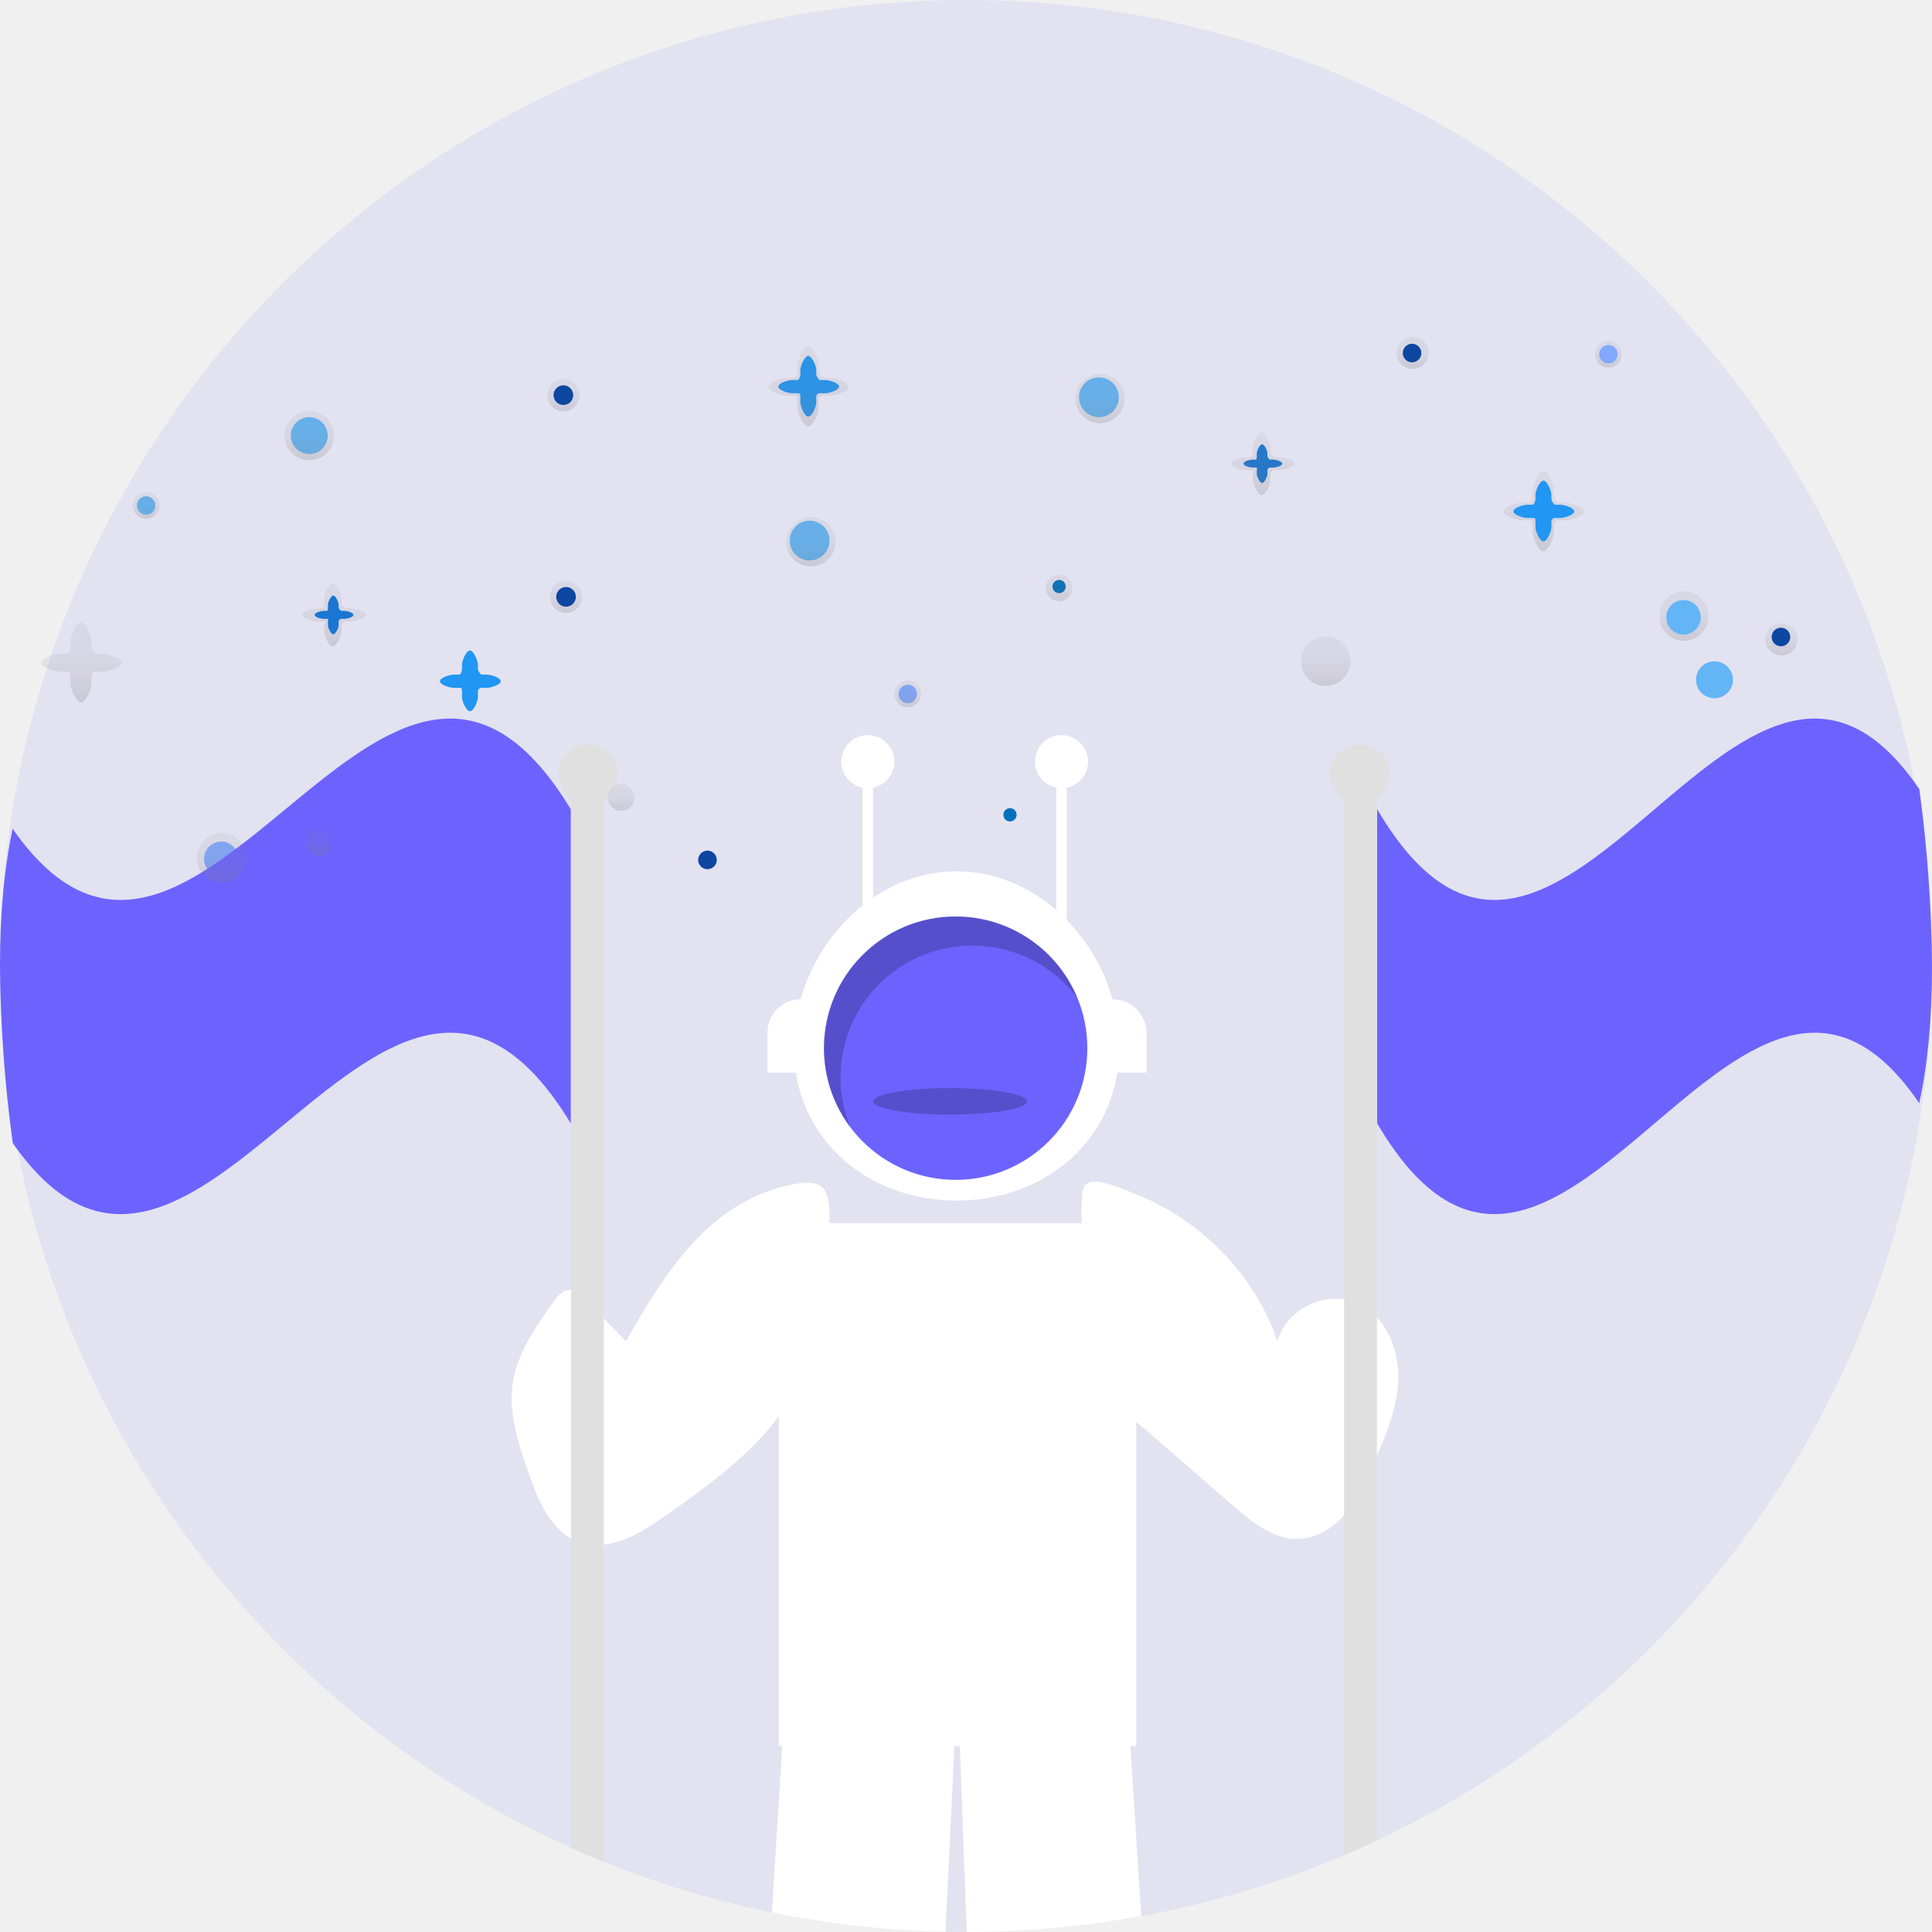
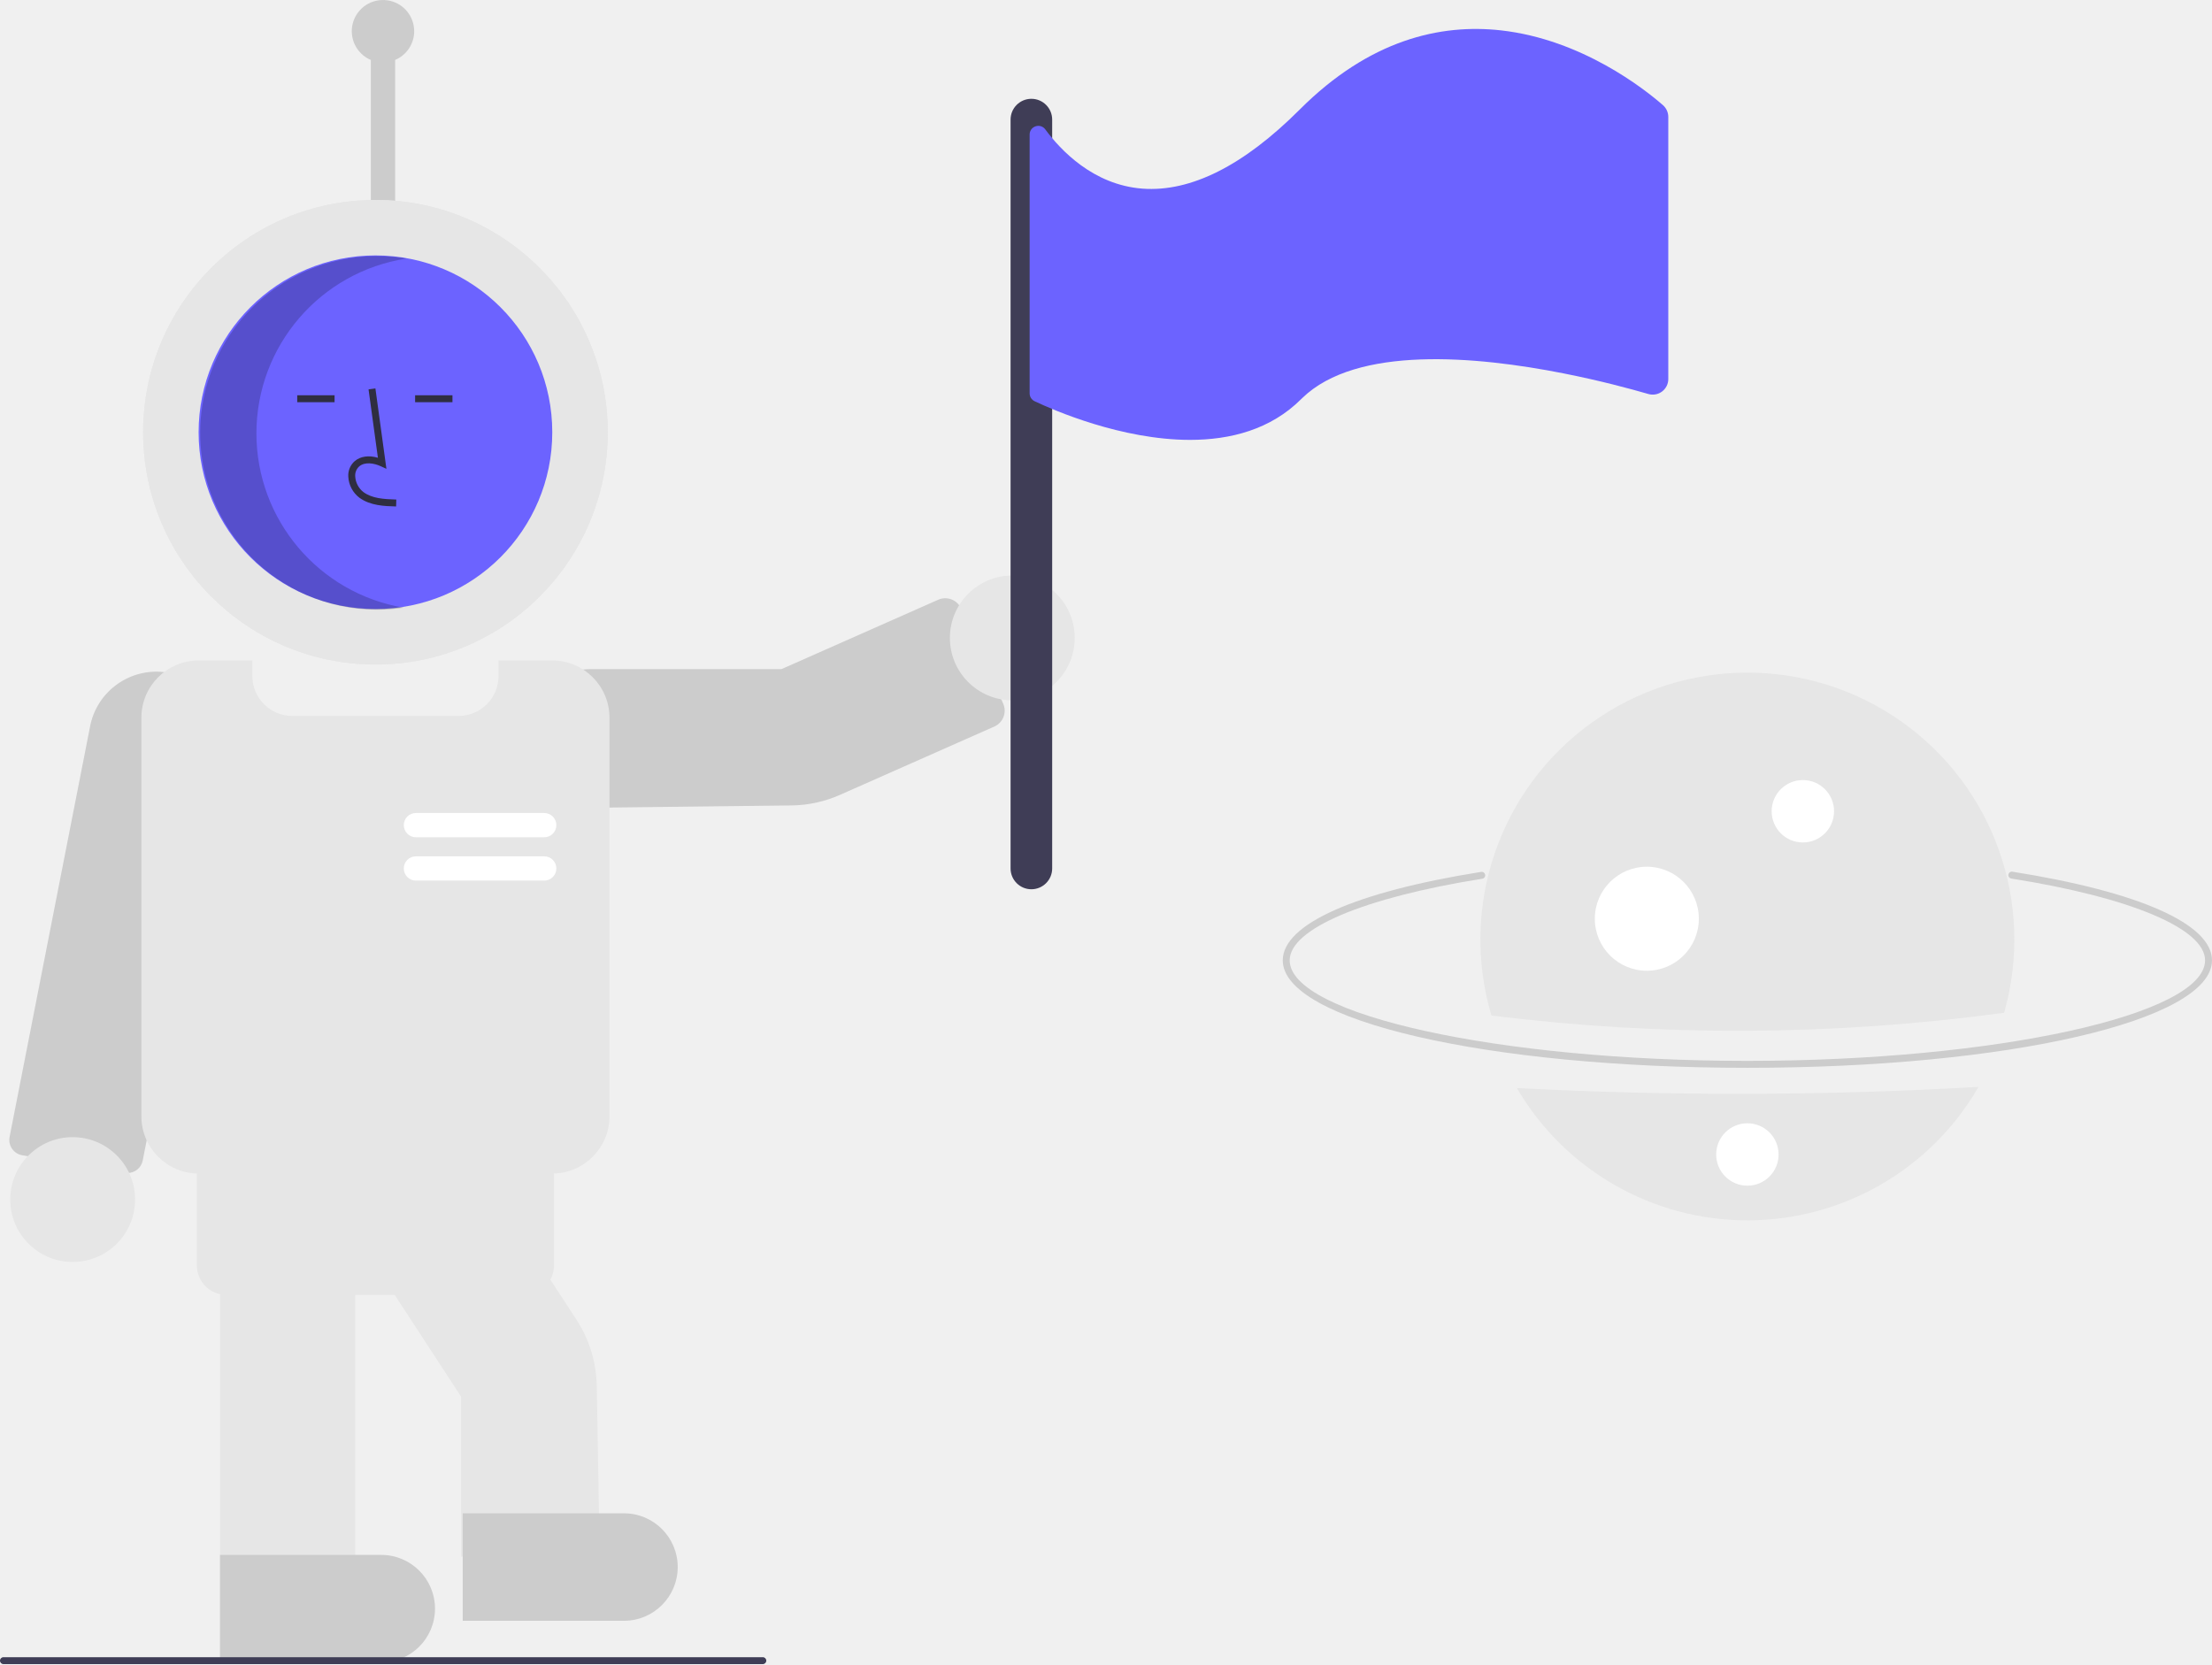
- <svg xmlns="http://www.w3.org/2000/svg" xmlns:xlink="http://www.w3.org/1999/xlink" id="f38d0f94-23a8-43eb-bb93-93e646a606c4" data-name="Layer 1" width="728" height="728" viewBox="0 0 728 728">
-   <defs>
-     <linearGradient id="b4bc5a12-d6f7-4a10-a970-041eb55f3dba" x1="266.721" y1="350.676" x2="266.721" y2="320.446" gradientUnits="userSpaceOnUse">
-       <stop offset="0" stop-color="gray" stop-opacity="0.25" />
-       <stop offset="0.535" stop-color="gray" stop-opacity="0.12" />
-       <stop offset="1" stop-color="gray" stop-opacity="0.1" />
-     </linearGradient>
-     <linearGradient id="ae34416f-00d0-4d82-8898-13bc62cda4de" x1="540.721" y1="246.676" x2="540.721" y2="216.446" xlink:href="#b4bc5a12-d6f7-4a10-a970-041eb55f3dba" />
-     <linearGradient id="bde9d0e3-086e-46a5-9e57-bf92b8f5f234" x1="817.721" y1="293.676" x2="817.721" y2="263.446" xlink:href="#b4bc5a12-d6f7-4a10-a970-041eb55f3dba" />
-     <linearGradient id="e5c97b0b-d48e-4d7a-8016-8b86435e36e1" x1="361.871" y1="329.598" x2="361.871" y2="305.824" xlink:href="#b4bc5a12-d6f7-4a10-a970-041eb55f3dba" />
-     <linearGradient id="b7d08f71-43f4-4095-96c9-baffa43401dc" x1="711.871" y1="272.598" x2="711.871" y2="248.824" xlink:href="#b4bc5a12-d6f7-4a10-a970-041eb55f3dba" />
-     <linearGradient id="bd97b392-9aa7-4641-a6bd-725bd7d7b3ea" x1="212.288" y1="154.969" x2="212.288" y2="142.826" xlink:href="#b4bc5a12-d6f7-4a10-a970-041eb55f3dba" />
-     <linearGradient id="ab242aa7-1e8a-4fd9-95e1-036c1d8cfb39" x1="213.288" y1="230.969" x2="213.288" y2="218.826" xlink:href="#b4bc5a12-d6f7-4a10-a970-041eb55f3dba" />
-     <linearGradient id="acf55f84-2ff0-4661-973d-4119980e8f20" x1="532.288" y1="138.969" x2="532.288" y2="126.826" xlink:href="#b4bc5a12-d6f7-4a10-a970-041eb55f3dba" />
-     <linearGradient id="e392fd56-72db-404c-ac12-80f62311fe79" x1="671.288" y1="246.969" x2="671.288" y2="234.826" xlink:href="#b4bc5a12-d6f7-4a10-a970-041eb55f3dba" />
-     <linearGradient id="a46793a6-8246-4f43-a66c-aed8341e26e7" x1="634.538" y1="241.447" x2="634.538" y2="222.849" xlink:href="#b4bc5a12-d6f7-4a10-a970-041eb55f3dba" />
-     <linearGradient id="e7927ba0-d558-4723-9031-baaf232641ce" x1="499.538" y1="258.447" x2="499.538" y2="239.849" xlink:href="#b4bc5a12-d6f7-4a10-a970-041eb55f3dba" />
-     <linearGradient id="f982fd36-4051-48fb-a2e1-9a6411673f03" x1="414.538" y1="159.447" x2="414.538" y2="140.849" xlink:href="#b4bc5a12-d6f7-4a10-a970-041eb55f3dba" />
-     <linearGradient id="b3a76323-2446-4deb-97ae-598e028debf8" x1="305.538" y1="213.447" x2="305.538" y2="194.849" xlink:href="#b4bc5a12-d6f7-4a10-a970-041eb55f3dba" />
-     <linearGradient id="e8208f6a-bbdd-4349-9414-f8993ce71372" x1="116.538" y1="173.447" x2="116.538" y2="154.849" xlink:href="#b4bc5a12-d6f7-4a10-a970-041eb55f3dba" />
-     <linearGradient id="ab778f5f-949d-41ad-be50-420f48bd634e" x1="83.538" y1="332.447" x2="83.538" y2="313.849" xlink:href="#b4bc5a12-d6f7-4a10-a970-041eb55f3dba" />
-     <linearGradient id="a0f4e28c-8c99-44cf-a4be-c2a5344d6d11" x1="606.058" y1="138.508" x2="606.058" y2="128.456" xlink:href="#b4bc5a12-d6f7-4a10-a970-041eb55f3dba" />
-     <linearGradient id="afffbbaf-5aff-400b-a5c4-b8b5c923de1d" x1="342.058" y1="266.508" x2="342.058" y2="256.456" xlink:href="#b4bc5a12-d6f7-4a10-a970-041eb55f3dba" />
-     <linearGradient id="f7e49974-8afd-4091-abd4-7aabcd1b0071" x1="55.058" y1="195.508" x2="55.058" y2="185.456" xlink:href="#b4bc5a12-d6f7-4a10-a970-041eb55f3dba" />
-     <linearGradient id="bb03fb0f-bdf6-44b2-8f81-e92a2a453cde" x1="120.058" y1="322.508" x2="120.058" y2="312.456" xlink:href="#b4bc5a12-d6f7-4a10-a970-041eb55f3dba" />
-     <linearGradient id="bac93885-8e57-4c9e-9b9d-56bf7bd46f01" x1="234.058" y1="305.508" x2="234.058" y2="295.456" xlink:href="#b4bc5a12-d6f7-4a10-a970-041eb55f3dba" />
-     <linearGradient id="a1705377-2f9f-4436-b0f8-d595ef03a295" x1="399.058" y1="226.508" x2="399.058" y2="216.456" xlink:href="#b4bc5a12-d6f7-4a10-a970-041eb55f3dba" />
-   </defs>
-   <path d="M964,450a365.939,365.939,0,0,1-4.81,59.32c-.26,1.62-.54,3.24-.83,4.86-20.84,117.17-97.75,214.96-202,264.62-.5.24-1.01.48-1.52.72q-6.105,2.88-12.35,5.54c-1.12.47-2.23.94-3.36,1.4a361.014,361.014,0,0,1-69.93,20.97c-1.06.21-2.12.4-3.18.59A365.283,365.283,0,0,1,600.27,814h-1.01c-1.96,0-3.92-.02-5.87-.07-.37,0-.74,0-1.11-.02a365.116,365.116,0,0,1-65.44-7.26c-1.05-.22-2.1-.44-3.15-.67a359.579,359.579,0,0,1-56.82-17.1c-1.13-.43-2.24-.88-3.36-1.34q-6.24-2.505-12.35-5.26c-.51-.23-1.02-.46-1.52-.69-107.29-48.73-186.76-148-208-267.41-.29-1.62-.57-3.24-.83-4.86a368.101,368.101,0,0,1-.04-118.38c.36-2.25.75-4.51,1.17-6.75a358.92,358.92,0,0,1,11.7-46.44q.75-2.325,1.53-4.65C303.87,189.42,439.86,86,600,86c178.56,0,327.09,128.58,358.06,298.19.42,2.24.81,4.5,1.17,6.75A366.12,366.12,0,0,1,964,450Z" transform="translate(-236 -86)" fill="#6c63ff" opacity="0.1" />
-   <path d="M546.894,229.189h-1.942c-.395,0-1.373-1.552-1.373-1.997v-1.804c0-1.408-1.592-5.269-3-5.269s-3,3.862-3,5.269v1.804c0,.635-.49,1.997-1.089,1.997h-1.942c-1.408,0-5.269,1.092-5.269,2.5s3.862,2.5,5.269,2.5h2.315c.733,0,.715.754.715,1.138v2.406c0,1.408,1.592,5.269,3,5.269s3-3.862,3-5.269v-2.406c0-.319.644-1.138.999-1.138h2.315c1.408,0,5.269-1.092,5.269-2.5S548.302,229.189,546.894,229.189Z" transform="translate(-236 -86)" fill="#2196f3" />
-   <path d="M274.876,332.428h-2.565c-.522,0-1.814-2.05-1.814-2.639v-2.383c0-1.86-2.104-6.961-3.963-6.961s-3.963,5.101-3.963,6.961v2.383c0,.838-.647,2.639-1.439,2.639h-2.565c-1.86,0-6.961,1.443-6.961,3.303s5.101,3.303,6.961,3.303h3.059c.969,0,.945.996.945,1.504v3.178c0,1.86,2.104,6.961,3.963,6.961s3.963-5.101,3.963-6.961v-3.178c0-.421.85-1.504,1.32-1.504h3.059c1.86,0,6.961-1.443,6.961-3.303S276.735,332.428,274.876,332.428Z" transform="translate(-236 -86)" fill="url(#b4bc5a12-d6f7-4a10-a970-041eb55f3dba)" />
-   <path d="M548.876,228.428h-2.565c-.522,0-1.814-2.05-1.814-2.639v-2.383c0-1.86-2.104-6.961-3.963-6.961s-3.963,5.101-3.963,6.961v2.383c0,.838-.647,2.639-1.439,2.639h-2.565c-1.86,0-6.961,1.443-6.961,3.303s5.101,3.303,6.961,3.303h3.059c.969,0,.945.996.945,1.504v3.178c0,1.86,2.104,6.961,3.963,6.961s3.963-5.101,3.963-6.961v-3.178c0-.421.85-1.504,1.32-1.504h3.059c1.86,0,6.961-1.443,6.961-3.303S550.735,228.428,548.876,228.428Z" transform="translate(-236 -86)" fill="url(#ae34416f-00d0-4d82-8898-13bc62cda4de)" />
-   <path d="M825.876,275.428h-2.565c-.522,0-1.814-2.05-1.814-2.639v-2.383c0-1.86-2.104-6.961-3.963-6.961s-3.963,5.101-3.963,6.961v2.383c0,.838-.647,2.639-1.439,2.639h-2.565c-1.86,0-6.961,1.443-6.961,3.303s5.101,3.303,6.961,3.303h3.059c.969,0,.945.996.945,1.504v3.178c0,1.86,2.104,6.961,3.963,6.961s3.963-5.101,3.963-6.961v-3.178c0-.421.85-1.504,1.32-1.504h3.059c1.86,0,6.961-1.443,6.961-3.303S827.735,275.428,825.876,275.428Z" transform="translate(-236 -86)" fill="url(#bde9d0e3-086e-46a5-9e57-bf92b8f5f234)" />
-   <path d="M715.805,259.189h-1.237c-.252,0-.989-.979-.989-1.263v-1.15c0-.897-1.103-3.358-2-3.358s-2,2.461-2,3.358v1.15c0,.404-.023,1.263-.404,1.263h-1.237c-.897,0-3.358.603-3.358,1.5s2.461,1.5,3.358,1.5h1.476c.467,0,.166.677.166.922v1.533c0,.897,1.103,3.358,2,3.358s2-2.461,2-3.358V263.111c0-.203.524-.922.75-.922h1.476c.897,0,3.358-.603,3.358-1.5S716.702,259.189,715.805,259.189Z" transform="translate(-236 -86)" fill="#1976d2" />
-   <path d="M368.284,315.231h-2.017c-.411,0-1.612-1.596-1.612-2.058v-1.874c0-1.462-1.798-5.474-3.26-5.474s-3.26,4.012-3.26,5.474v1.874c0,.659-.037,2.058-.659,2.058h-2.017c-1.462,0-5.474.983-5.474,2.445s4.012,2.445,5.474,2.445h2.405c.762,0,.271,1.104.271,1.503v2.499c0,1.462,1.798,5.474,3.26,5.474s3.26-4.012,3.26-5.474V321.624c0-.331.854-1.503,1.223-1.503h2.405c1.462,0,5.474-.983,5.474-2.445S369.746,315.231,368.284,315.231Z" transform="translate(-236 -86)" fill="url(#e5c97b0b-d48e-4d7a-8016-8b86435e36e1)" />
-   <path d="M718.284,258.231h-2.017c-.411,0-1.612-1.596-1.612-2.058v-1.874c0-1.462-1.798-5.474-3.26-5.474s-3.26,4.012-3.26,5.474v1.874c0,.659-.037,2.058-.659,2.058h-2.017c-1.462,0-5.474.983-5.474,2.445s4.012,2.445,5.474,2.445h2.405c.762,0,.271,1.104.271,1.503v2.499c0,1.462,1.798,5.474,3.26,5.474s3.26-4.012,3.26-5.474V264.624c0-.331.854-1.503,1.223-1.503h2.405c1.462,0,5.474-.983,5.474-2.445S719.746,258.231,718.284,258.231Z" transform="translate(-236 -86)" fill="url(#b7d08f71-43f4-4095-96c9-baffa43401dc)" />
-   <path d="M365.805,316.189h-1.237c-.252,0-.989-.979-.989-1.263v-1.15c0-.897-1.103-3.358-2-3.358s-2,2.461-2,3.358v1.15c0,.404-.023,1.263-.404,1.263h-1.237c-.897,0-3.358.603-3.358,1.5s2.461,1.5,3.358,1.5h1.476c.467,0,.166.677.166.922v1.533c0,.897,1.103,3.358,2,3.358s2-2.461,2-3.358V320.111c0-.203.524-.922.75-.922h1.476c.897,0,3.358-.603,3.358-1.5S366.702,316.189,365.805,316.189Z" transform="translate(-236 -86)" fill="#1976d2" />
-   <circle cx="414.079" cy="149.689" r="7.5" fill="#64b5f6" />
-   <circle cx="399.079" cy="221.023" r="2.5" fill="#0071bc" />
-   <circle cx="116.538" cy="164.148" r="6.958" fill="#64b5f6" />
-   <circle cx="55.058" cy="190.482" r="3.479" fill="#64b5f6" />
-   <circle cx="342.058" cy="261.482" r="3.479" fill="#82a9ff" />
-   <circle cx="83.371" cy="323.606" r="6.5" fill="#82a9ff" />
-   <circle cx="212.288" cy="148.898" r="6.072" fill="url(#bd97b392-9aa7-4641-a6bd-725bd7d7b3ea)" />
-   <circle cx="213.288" cy="224.898" r="6.072" fill="url(#ab242aa7-1e8a-4fd9-95e1-036c1d8cfb39)" />
-   <circle cx="532.288" cy="132.898" r="6.072" fill="url(#acf55f84-2ff0-4661-973d-4119980e8f20)" />
-   <circle cx="671.288" cy="240.898" r="6.072" fill="url(#e392fd56-72db-404c-ac12-80f62311fe79)" />
-   <circle cx="212.288" cy="148.898" r="3.708" fill="#0d47a1" />
-   <circle cx="305.079" cy="203.689" r="7.5" fill="#64b5f6" />
-   <path d="M762.87,605.58c-.24,8.8-3.1,17.21-6.51,25.38-.5,1.2-1.01,2.39-1.52,3.57q-.795,1.8-1.59,3.6c-2.78,6.28-5.62,12.65-10,17.94-.25.3-.5.6-.76.89a31.239,31.239,0,0,1-3.36,3.25,22.984,22.984,0,0,1-13.35,5.67c-9.54.5-17.81-6.15-25.03-12.42Q687.835,642.27,674.92,631.05c-2.96-2.56-10.14-8.79-10.77-9.34V743.97h-2.21l1.32,20.71,2.76,43.34A365.283,365.283,0,0,1,600.27,814l-1.82-49.25-.52-14.03-.25-6.75h-2.06l-.18,3.67-.81,17.11-2.35,49.16a365.116,365.116,0,0,1-65.44-7.26l2.61-41.91,1.3-20.77h-1.29V619.73a108.32,108.32,0,0,1-12.72,14.04c-9.06,8.5-19.38,15.89-29.53,23.09-6.16,4.37-13.17,8.88-20.34,10.61a26.281,26.281,0,0,1-3.36.59,20.401,20.401,0,0,1-9.35-1.01,18.63,18.63,0,0,1-3-1.38c-.53-.29-1.03-.6-1.52-.93-7.49-5.11-11.43-14.91-14.52-23.82-3.74-10.8-7.54-22.11-5.95-33.43.97-6.85,3.83-13.14,7.41-19.11,2.43-4.05,5.19-7.95,7.92-11.77,1.31-1.83,2.89-3.81,4.98-4.37h.01l.15-.03a3.972,3.972,0,0,1,.77-.11,6.145,6.145,0,0,1,.75.02c2.09.25,3.86,1.92,5.37,3.47q3.495,3.6,6.98,7.19,1.68,1.725,3.36,3.45c.18.19.36.38.55.57,1.48,1.52,2.95,3.04,4.43,4.56,2.89-4.99,5.8-10.01,8.87-14.92,6.24-10,13.14-19.54,21.81-27.47a72.412,72.412,0,0,1,14.21-10.2,59.706,59.706,0,0,1,14.13-5.59c5.68-1.42,9.91-2.07,12.81-1.05,2.28.8,3.74,2.65,4.43,5.98a.296.296,0,0,1,.02.1,27.974,27.974,0,0,1,.46,5.35c0,1.11,0,2.22-.01,3.34H643.6c-.09-2.88-.17-6.04-.02-8.69.03-.64.08-1.25.14-1.82a7.546,7.546,0,0,1,1.08-3.73,4.727,4.727,0,0,1,3.69-1.38c4.38-.06,10.71,2.85,13.81,4.01a90.926,90.926,0,0,1,12.62,5.88c19.54,10.94,35.22,28.95,42.42,50.22a19.552,19.552,0,0,1,3.7-7.21,22.33,22.33,0,0,1,3.97-3.86,24.348,24.348,0,0,1,7.94-4,22.426,22.426,0,0,1,6.18-.95,19.832,19.832,0,0,1,3.36.22,18.985,18.985,0,0,1,5.21,1.53,22.579,22.579,0,0,1,7.14,5.24c.54.58,1.04,1.18,1.52,1.8a32.144,32.144,0,0,1,5.92,13.85A35.798,35.798,0,0,1,762.87,605.58Z" transform="translate(-236 -86)" fill="#fff" />
-   <path d="M655.223,462.536h0c-7.537-26.653-30.989-48.206-58.77-48.206s-51.232,21.552-58.769,48.206h0a12.476,12.476,0,0,0-12.476,12.476V490.183h10.673c4.596,28.99,29.962,48.206,60.572,48.206s55.976-19.215,60.573-48.206h10.995V475.334A12.798,12.798,0,0,0,655.223,462.536Z" transform="translate(-236 -86)" fill="#fff" />
-   <circle cx="360.099" cy="394.967" r="49.624" fill="#6c63ff" />
-   <path d="M759.5,377.64a11.08,11.08,0,0,1-2.13,6.55,10.909,10.909,0,0,1-2.44,2.45.548.548,0,0,1-.09.07V779.52q-6.105,2.88-12.35,5.54V387.14a11.159,11.159,0,1,1,17.01-9.5Z" transform="translate(-236 -86)" fill="#e0e0e0" />
-   <path d="M964,450c0,20.239-1.64,37.088-4.81,51.705C891.103,401.646,823.017,624.976,754.93,509.32V390.94c68.1,115.679,136.2-107.761,204.3-7.557A519.223,519.223,0,0,1,964,450Z" transform="translate(-236 -86)" fill="#6c63ff" />
-   <path d="M468.83,377.64a11.023,11.023,0,0,1-3.77,8.34,10.264,10.264,0,0,1-1.55,1.16v400.4q-6.24-2.505-12.35-5.26V386.71a.548.548,0,0,1-.09-.07,10.909,10.909,0,0,1-2.44-2.45,11.161,11.161,0,1,1,20.2-6.55Z" transform="translate(-236 -86)" fill="#e0e0e0" />
-   <path d="M451.07,390.94q0,59.19,0,118.38c-70.087-115.732-140.173,107.968-210.26,7.418A515.229,515.229,0,0,1,236,450c0-20.146,1.63-37.023,4.77-51.7C310.87,498.993,380.97,275.186,451.07,390.94Z" transform="translate(-236 -86)" fill="#6c63ff" />
-   <path d="M602.363,442.306a49.542,49.542,0,0,1,39.617,19.745,49.625,49.625,0,1,0-85.498,48.795,49.633,49.633,0,0,1,45.881-68.54Z" transform="translate(-236 -86)" opacity="0.2" />
-   <path d="M419.394,340.189h-1.942c-.395,0-1.373-1.552-1.373-1.997v-1.804c0-1.408-1.592-5.269-3-5.269s-3,3.862-3,5.269v1.804c0,.635-.49,1.997-1.089,1.997h-1.942c-1.408,0-5.269,1.092-5.269,2.5s3.862,2.5,5.269,2.5h2.315c.733,0,.715.754.715,1.138v2.406c0,1.408,1.592,5.269,3,5.269s3-3.862,3-5.269v-2.406c0-.319.644-1.138.999-1.138h2.315c1.408,0,5.269-1.092,5.269-2.5S420.802,340.189,419.394,340.189Z" transform="translate(-236 -86)" fill="#2196f3" />
-   <circle cx="266.579" cy="324.023" r="3.5" fill="#0d47a1" />
-   <circle cx="646.038" cy="256.148" r="6.958" fill="#64b5f6" />
-   <circle cx="380.579" cy="307.023" r="2.5" fill="#0071bc" />
-   <circle cx="213.288" cy="224.898" r="3.708" fill="#0d47a1" />
-   <path d="M823.894,276.189h-1.942c-.395,0-1.373-1.552-1.373-1.997v-1.804c0-1.408-1.592-5.269-3-5.269s-3,3.862-3,5.269v1.804c0,.635-.49,1.997-1.089,1.997h-1.942c-1.408,0-5.269,1.092-5.269,2.5s3.862,2.5,5.269,2.5h2.315c.733,0,.715.754.715,1.138v2.406c0,1.408,1.592,5.269,3,5.269s3-3.862,3-5.269v-2.406c0-.319.644-1.138.999-1.138h2.315c1.408,0,5.269-1.092,5.269-2.5S825.302,276.189,823.894,276.189Z" transform="translate(-236 -86)" fill="#2196f3" />
-   <circle cx="671.079" cy="240.023" r="3.5" fill="#0d47a1" />
-   <circle cx="532.079" cy="133.023" r="3.5" fill="#0d47a1" />
-   <circle cx="634.538" cy="232.148" r="9.299" fill="url(#a46793a6-8246-4f43-a66c-aed8341e26e7)" />
-   <circle cx="499.538" cy="249.148" r="9.299" fill="url(#e7927ba0-d558-4723-9031-baaf232641ce)" />
-   <circle cx="414.538" cy="150.148" r="9.299" fill="url(#f982fd36-4051-48fb-a2e1-9a6411673f03)" />
-   <circle cx="305.538" cy="204.148" r="9.299" fill="url(#b3a76323-2446-4deb-97ae-598e028debf8)" />
-   <circle cx="116.538" cy="164.148" r="9.299" fill="url(#e8208f6a-bbdd-4349-9414-f8993ce71372)" />
-   <circle cx="83.538" cy="323.148" r="9.299" fill="url(#ab778f5f-949d-41ad-be50-420f48bd634e)" />
-   <circle cx="606.058" cy="133.482" r="5.026" fill="url(#a0f4e28c-8c99-44cf-a4be-c2a5344d6d11)" />
-   <circle cx="342.058" cy="261.482" r="5.026" fill="url(#afffbbaf-5aff-400b-a5c4-b8b5c923de1d)" />
-   <circle cx="55.058" cy="190.482" r="5.026" fill="url(#f7e49974-8afd-4091-abd4-7aabcd1b0071)" />
-   <circle cx="120.058" cy="317.482" r="5.026" fill="url(#bb03fb0f-bdf6-44b2-8f81-e92a2a453cde)" />
-   <circle cx="234.058" cy="300.482" r="5.026" fill="url(#bac93885-8e57-4c9e-9b9d-56bf7bd46f01)" />
-   <circle cx="399.058" cy="221.482" r="5.026" fill="url(#a1705377-2f9f-4436-b0f8-d595ef03a295)" />
-   <circle cx="606.058" cy="133.482" r="3.479" fill="#82a9ff" />
-   <circle cx="634.371" cy="232.606" r="6.5" fill="#64b5f6" />
-   <ellipse cx="358" cy="415" rx="29" ry="5" opacity="0.2" />
-   <rect x="325" y="287" width="4" height="63" fill="#fff" />
-   <rect x="398" y="292" width="4" height="63" fill="#fff" />
-   <circle cx="327" cy="287" r="10" fill="#fff" />
-   <circle cx="400" cy="287" r="10" fill="#fff" />
+ <svg xmlns="http://www.w3.org/2000/svg" id="b06f5967-fed7-4e93-82f7-c825c21009e5" data-name="Layer 1" width="637.957" height="480" viewBox="0 0 637.957 480">
+   <path d="M784.978,518c-75.14,0-134-13.617-134-31,0-10.422,20.856-19.721,57.22-25.511a1,1,0,1,1,.314,1.975C674.258,468.919,652.978,477.938,652.978,487c0,15.72,60.448,29,132,29s132-13.28,132-29c0-9.101-21.416-18.141-55.89-23.593a1,1,0,0,1,.312-1.976c36.591,5.787,57.577,15.106,57.577,25.568C918.978,504.383,860.118,518,784.978,518Z" transform="translate(-281.0217 -210)" fill="#ccc" />
+   <path d="M718.5,523.838a76.983,76.983,0,0,0,133.15-.336A1211.979,1211.979,0,0,1,718.5,523.838Z" transform="translate(-281.0217 -210)" fill="#e6e6e6" />
+   <path d="M859.02,502.123a76.997,76.997,0,1,0-147.857.799A572.233,572.233,0,0,0,859.02,502.123Z" transform="translate(-281.0217 -210)" fill="#e6e6e6" />
+   <path d="M400.478,219a9,9,0,1,0-12.5,8.294V274h7V227.294A9.002,9.002,0,0,0,400.478,219Z" transform="translate(-281.0217 -210)" fill="#ccc" />
+   <path d="M450.981,443h-.003a20.021,20.021,0,0,1-19.986-20.771c.401-10.603,9.581-19.229,20.464-19.229h54.945l45.212-20.015a5.007,5.007,0,0,1,6.596,2.547l12.144,27.433a5.006,5.006,0,0,1-2.548,6.596L523.275,439.274a35.4,35.4,0,0,1-14.002,3.046Z" transform="translate(-281.0217 -210)" fill="#ccc" />
+   <path d="M317.795,548.343a4.595,4.595,0,0,1-.778-.066L287.448,543.23h0a4.499,4.499,0,0,1-3.659-5.301l23.146-118.051a19.5,19.5,0,0,1,38.442,6.572L322.191,544.707A4.47,4.47,0,0,1,317.795,548.343Z" transform="translate(-281.0217 -210)" fill="#ccc" />
+   <circle cx="20.957" cy="346" r="18" fill="#e6e6e6" />
+   <circle cx="108.28" cy="124.677" r="67" fill="#e6e6e6" />
+   <circle cx="108.28" cy="124.677" r="67" fill="#e6e6e6" />
+   <circle cx="108.28" cy="124.677" r="51" fill="#6c63ff" />
+   <path d="M395.264,356.086c-3.306-.092-7.42-.207-10.59-2.522a8.133,8.133,0,0,1-3.2-6.073,5.471,5.471,0,0,1,1.86-4.493c1.656-1.399,4.073-1.727,6.678-.961L387.313,322.311l1.981-.271,3.173,23.19-1.655-.759c-1.918-.88-4.552-1.328-6.188.055a3.515,3.515,0,0,0-1.153,2.896,6.147,6.147,0,0,0,2.381,4.528c2.467,1.802,5.746,2.034,9.466,2.138Z" transform="translate(-281.0217 -210)" fill="#2f2e41" />
+   <rect x="85.721" y="114.012" width="10.772" height="2" fill="#2f2e41" />
+   <rect x="119.721" y="114.012" width="10.772" height="2" fill="#2f2e41" />
+   <path d="M354.978,335a51.011,51.011,0,0,1,43.268-50.417A50.994,50.994,0,1,0,397.443,385.275,51.004,51.004,0,0,1,354.978,335Z" transform="translate(-281.0217 -210)" opacity="0.2" />
+   <path d="M440.301,548.5h-102a16.519,16.519,0,0,1-16.5-16.5V417a16.519,16.519,0,0,1,16.5-16.5h15.5V405a11.513,11.513,0,0,0,11.5,11.5h48a11.513,11.513,0,0,0,11.5-11.5v-4.5h15.5a16.519,16.519,0,0,1,16.5,16.5V532A16.519,16.519,0,0,1,440.301,548.5Z" transform="translate(-281.0217 -210)" fill="#e6e6e6" />
+   <path d="M453.987,659H413.978V612.811l-52.251-80.116,33.504-21.851,52.022,79.768a36.189,36.189,0,0,1,5.879,19.165Z" transform="translate(-281.0217 -210)" fill="#e6e6e6" />
+   <path d="M383.478,689.5h-39v-117h39Z" transform="translate(-281.0217 -210)" fill="#e6e6e6" />
+   <path d="M432.301,583.5h-86a8.51,8.51,0,0,1-8.5-8.5V543a8.51,8.51,0,0,1,8.5-8.5h86a8.51,8.51,0,0,1,8.5,8.5v32A8.51,8.51,0,0,1,432.301,583.5Z" transform="translate(-281.0217 -210)" fill="#e6e6e6" />
+   <path d="M460.978,677.5h-46.5v-31h46.5a15.5,15.5,0,0,1,0,31Z" transform="translate(-281.0217 -210)" fill="#ccc" />
+   <path d="M390.978,689.5h-46.5v-31h46.5a15.5,15.5,0,0,1,0,31Z" transform="translate(-281.0217 -210)" fill="#ccc" />
+   <path d="M437.978,451.5h-37a3.5,3.5,0,0,1,0-7h37a3.5,3.5,0,0,1,0,7Z" transform="translate(-281.0217 -210)" fill="#fff" />
+   <path d="M437.978,464h-37a3.5,3.5,0,0,1,0-7h37a3.5,3.5,0,0,1,0,7Z" transform="translate(-281.0217 -210)" fill="#fff" />
+   <path d="M501.022,690h-219a1,1,0,0,1,0-2h219a1,1,0,1,1,0,2Z" transform="translate(-281.0217 -210)" fill="#3f3d56" />
+   <circle cx="291.957" cy="184" r="18" fill="#e6e6e6" />
+   <path d="M578.478,466.5a6.007,6.007,0,0,1-6-6v-216a6,6,0,0,1,12,0v216A6.007,6.007,0,0,1,578.478,466.5Z" transform="translate(-281.0217 -210)" fill="#3f3d56" />
+   <path d="M760.639,240.34c-5.27-4.61-23.37-18.96-46.72-21.58-17.47-1.95-37.88,2.66-58.05,22.84-16.18,16.18-31.44,23.85-45.36,22.81-14.21-1.07-23.66-11.17-28.03-17.1a2.443,2.443,0,0,0-2.77-.88,2.47,2.47,0,0,0-1.73,2.38v74.66a2.509,2.509,0,0,0,1.43,2.26c5.45,2.58,25.08,11.15,44.84,11.15,11.59,0,23.24-2.95,32.08-11.8.09-.09.17-.17.26-.25,15.66-15.24,50.18-12.11,75.37-7.13,10.42,2.06,19.24,4.43,24.47,5.95a4.493,4.493,0,0,0,5.74-4.32v-75.6A4.513,4.513,0,0,0,760.639,240.34Z" transform="translate(-281.0217 -210)" fill="#6c63ff" />
+   <circle cx="519.957" cy="234" r="9" fill="#fff" />
+   <circle cx="503.957" cy="333" r="9" fill="#fff" />
+   <circle cx="474.957" cy="265" r="15" fill="#fff" />
</svg>
